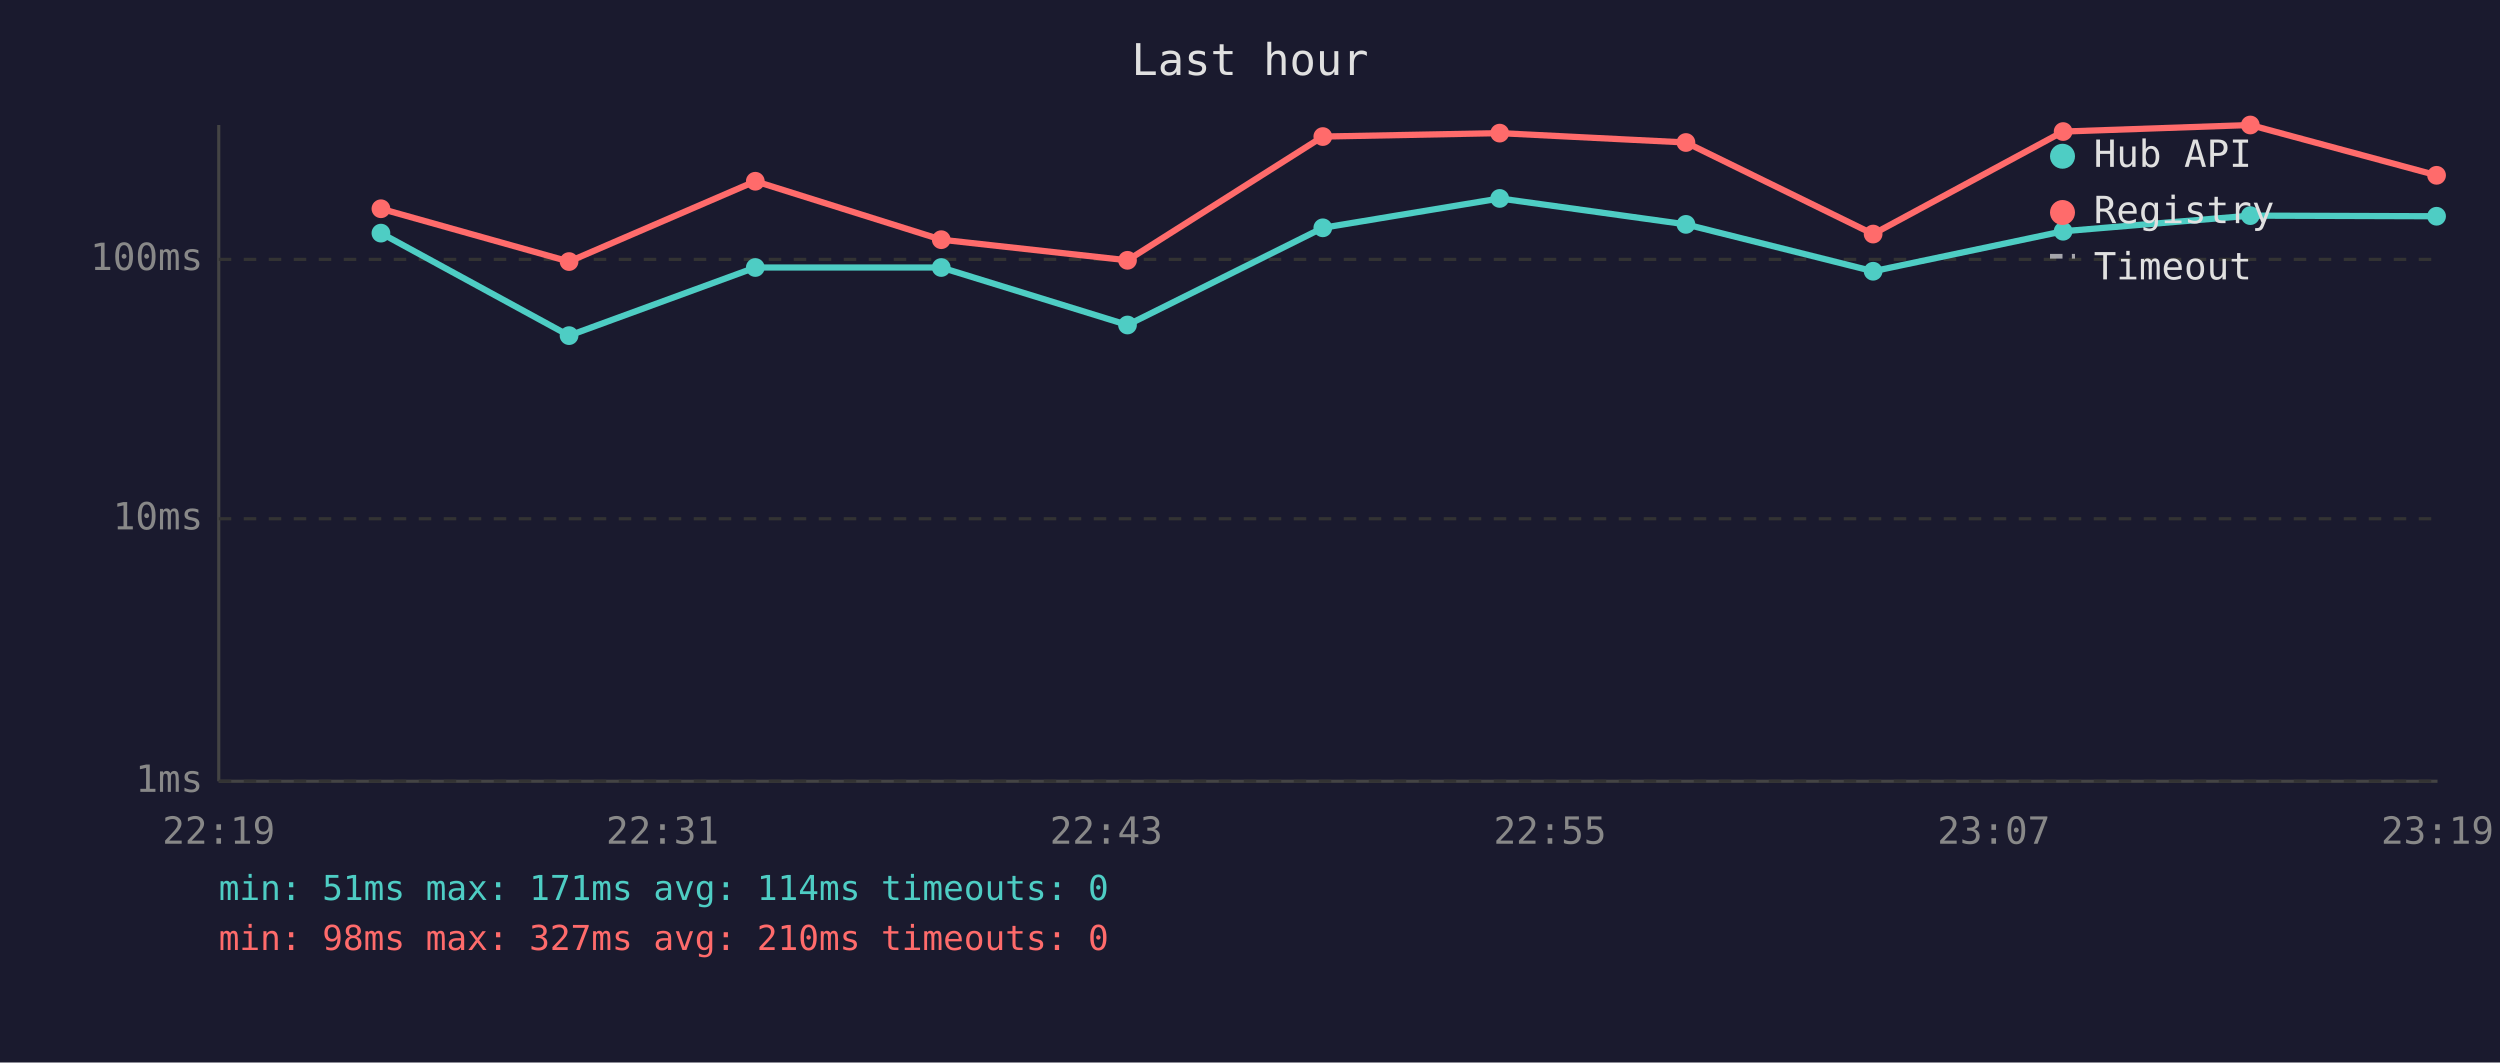
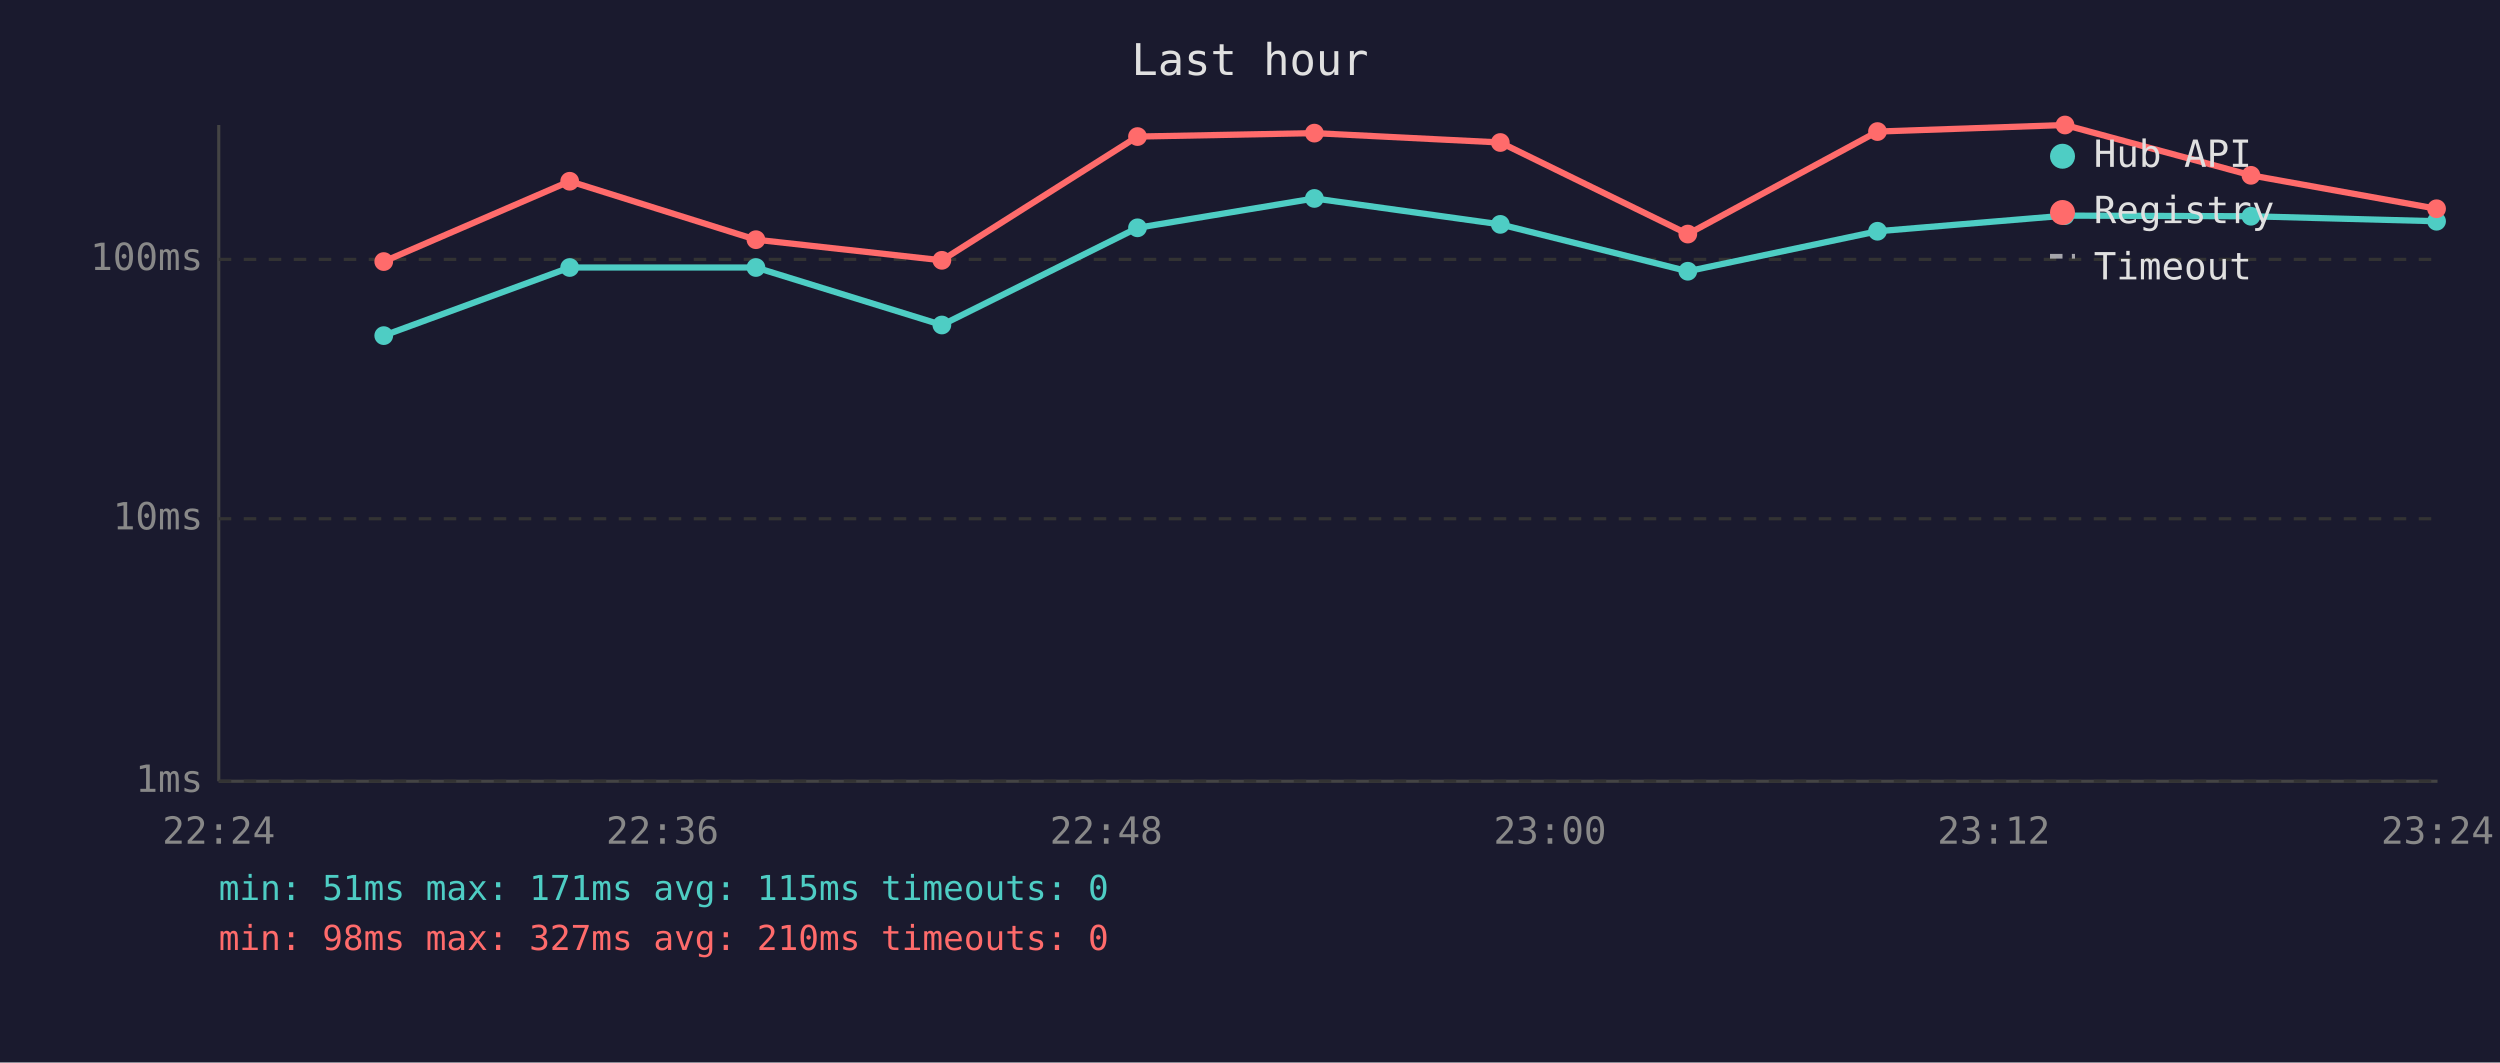
<svg xmlns="http://www.w3.org/2000/svg" viewBox="0 0 800 340" font-family="monospace" font-size="12">
  <rect width="800" height="340" fill="#1a1a2e" />
  <text x="400" y="24" fill="#e0e0e0" font-size="14" text-anchor="middle">Last hour</text>
  <line x1="70" y1="40" x2="70" y2="250" stroke="#444" stroke-width="1" />
  <line x1="70" y1="250" x2="780" y2="250" stroke="#444" stroke-width="1" />
  <line x1="70" y1="250" x2="780" y2="250" stroke="#333" stroke-width="1" stroke-dasharray="4" />
  <text x="65" y="250" fill="#888" text-anchor="end" dominant-baseline="middle">1ms</text>
  <line x1="70" y1="166" x2="780" y2="166" stroke="#333" stroke-width="1" stroke-dasharray="4" />
  <text x="65" y="166" fill="#888" text-anchor="end" dominant-baseline="middle">10ms</text>
  <line x1="70" y1="83" x2="780" y2="83" stroke="#333" stroke-width="1" stroke-dasharray="4" />
  <text x="65" y="83" fill="#888" text-anchor="end" dominant-baseline="middle">100ms</text>
-   <text x="70" y="270" fill="#888" text-anchor="middle">22:19</text>
-   <text x="212" y="270" fill="#888" text-anchor="middle">22:31</text>
-   <text x="354" y="270" fill="#888" text-anchor="middle">22:43</text>
-   <text x="496" y="270" fill="#888" text-anchor="middle">22:55</text>
-   <text x="638" y="270" fill="#888" text-anchor="middle">23:07</text>
-   <text x="780" y="270" fill="#888" text-anchor="middle">23:19</text>
-   <polyline points="121.9,74.6 182.1,107.4 241.7,85.6 301.2,85.6 360.8,104.0 423.3,72.9 479.9,63.5 539.5,71.8 599.4,86.8 660.2,74.0 720.1,69.0 779.7,69.2" fill="none" stroke="#4ecdc4" stroke-width="2" opacity="1" />
-   <circle cx="121.9" cy="74.6" r="3" fill="#4ecdc4" />
-   <circle cx="182.1" cy="107.4" r="3" fill="#4ecdc4" />
-   <circle cx="241.7" cy="85.6" r="3" fill="#4ecdc4" />
-   <circle cx="301.2" cy="85.6" r="3" fill="#4ecdc4" />
-   <circle cx="360.8" cy="104.0" r="3" fill="#4ecdc4" />
-   <circle cx="423.3" cy="72.9" r="3" fill="#4ecdc4" />
-   <circle cx="479.9" cy="63.5" r="3" fill="#4ecdc4" />
-   <circle cx="539.5" cy="71.8" r="3" fill="#4ecdc4" />
-   <circle cx="599.4" cy="86.8" r="3" fill="#4ecdc4" />
-   <circle cx="660.2" cy="74.0" r="3" fill="#4ecdc4" />
-   <circle cx="720.1" cy="69.0" r="3" fill="#4ecdc4" />
-   <circle cx="779.7" cy="69.2" r="3" fill="#4ecdc4" />
-   <polyline points="121.9,66.8 182.1,83.7 241.7,58.0 301.2,76.7 360.8,83.3 423.3,43.7 479.9,42.6 539.5,45.6 599.4,74.9 660.2,42.1 720.1,40.0 779.7,56.1" fill="none" stroke="#ff6b6b" stroke-width="2" opacity="1" />
-   <circle cx="121.9" cy="66.8" r="3" fill="#ff6b6b" />
-   <circle cx="182.1" cy="83.7" r="3" fill="#ff6b6b" />
-   <circle cx="241.7" cy="58.0" r="3" fill="#ff6b6b" />
-   <circle cx="301.2" cy="76.7" r="3" fill="#ff6b6b" />
-   <circle cx="360.8" cy="83.3" r="3" fill="#ff6b6b" />
-   <circle cx="423.3" cy="43.7" r="3" fill="#ff6b6b" />
-   <circle cx="479.9" cy="42.6" r="3" fill="#ff6b6b" />
-   <circle cx="539.5" cy="45.6" r="3" fill="#ff6b6b" />
-   <circle cx="599.4" cy="74.9" r="3" fill="#ff6b6b" />
-   <circle cx="660.2" cy="42.1" r="3" fill="#ff6b6b" />
-   <circle cx="720.1" cy="40.0" r="3" fill="#ff6b6b" />
-   <circle cx="779.7" cy="56.1" r="3" fill="#ff6b6b" />
+   <text x="70" y="270" fill="#888" text-anchor="middle">22:24</text>
+   <text x="212" y="270" fill="#888" text-anchor="middle">22:36</text>
+   <text x="354" y="270" fill="#888" text-anchor="middle">22:48</text>
+   <text x="496" y="270" fill="#888" text-anchor="middle">23:00</text>
+   <text x="638" y="270" fill="#888" text-anchor="middle">23:12</text>
+   <text x="780" y="270" fill="#888" text-anchor="middle">23:24</text>
+   <polyline points="122.8,107.4 182.3,85.6 241.9,85.6 301.4,104.0 364.0,72.9 420.6,63.5 480.1,71.8 540.1,86.8 600.8,74.0 660.8,69.0 720.3,69.2 779.7,70.8" fill="none" stroke="#4ecdc4" stroke-width="2" opacity="1" />
+   <circle cx="122.8" cy="107.4" r="3" fill="#4ecdc4" />
+   <circle cx="182.3" cy="85.6" r="3" fill="#4ecdc4" />
+   <circle cx="241.9" cy="85.6" r="3" fill="#4ecdc4" />
+   <circle cx="301.4" cy="104.0" r="3" fill="#4ecdc4" />
+   <circle cx="364.0" cy="72.9" r="3" fill="#4ecdc4" />
+   <circle cx="420.6" cy="63.5" r="3" fill="#4ecdc4" />
+   <circle cx="480.1" cy="71.8" r="3" fill="#4ecdc4" />
+   <circle cx="540.1" cy="86.8" r="3" fill="#4ecdc4" />
+   <circle cx="600.8" cy="74.0" r="3" fill="#4ecdc4" />
+   <circle cx="660.8" cy="69.0" r="3" fill="#4ecdc4" />
+   <circle cx="720.3" cy="69.2" r="3" fill="#4ecdc4" />
+   <circle cx="779.7" cy="70.8" r="3" fill="#4ecdc4" />
+   <polyline points="122.8,83.7 182.3,58.0 241.9,76.7 301.4,83.3 364.0,43.7 420.6,42.6 480.1,45.6 540.1,74.9 600.8,42.1 660.8,40.0 720.3,56.1 779.7,66.8" fill="none" stroke="#ff6b6b" stroke-width="2" opacity="1" />
+   <circle cx="122.8" cy="83.7" r="3" fill="#ff6b6b" />
+   <circle cx="182.3" cy="58.0" r="3" fill="#ff6b6b" />
+   <circle cx="241.9" cy="76.7" r="3" fill="#ff6b6b" />
+   <circle cx="301.4" cy="83.3" r="3" fill="#ff6b6b" />
+   <circle cx="364.0" cy="43.7" r="3" fill="#ff6b6b" />
+   <circle cx="420.6" cy="42.6" r="3" fill="#ff6b6b" />
+   <circle cx="480.1" cy="45.6" r="3" fill="#ff6b6b" />
+   <circle cx="540.1" cy="74.9" r="3" fill="#ff6b6b" />
+   <circle cx="600.8" cy="42.1" r="3" fill="#ff6b6b" />
+   <circle cx="660.8" cy="40.0" r="3" fill="#ff6b6b" />
+   <circle cx="720.3" cy="56.1" r="3" fill="#ff6b6b" />
+   <circle cx="779.7" cy="66.8" r="3" fill="#ff6b6b" />
  <circle cx="660" cy="50" r="4" fill="#4ecdc4" />
  <text x="670" y="50" fill="#e0e0e0" dominant-baseline="middle">Hub API</text>
  <circle cx="660" cy="68" r="4" fill="#ff6b6b" />
  <text x="670" y="68" fill="#e0e0e0" dominant-baseline="middle">Registry</text>
  <line x1="656" y1="82" x2="664" y2="82" stroke="#e0e0e0" stroke-width="1.5" stroke-dasharray="4,3" opacity="0.7" />
  <text x="670" y="86" fill="#e0e0e0" dominant-baseline="middle">Timeout</text>
-   <text x="70" y="288" fill="#4ecdc4" font-size="11">min: 51ms  max: 171ms  avg: 114ms  timeouts: 0</text>
+   <text x="70" y="288" fill="#4ecdc4" font-size="11">min: 51ms  max: 171ms  avg: 115ms  timeouts: 0</text>
  <text x="70" y="304" fill="#ff6b6b" font-size="11">min: 98ms  max: 327ms  avg: 210ms  timeouts: 0</text>
</svg>
